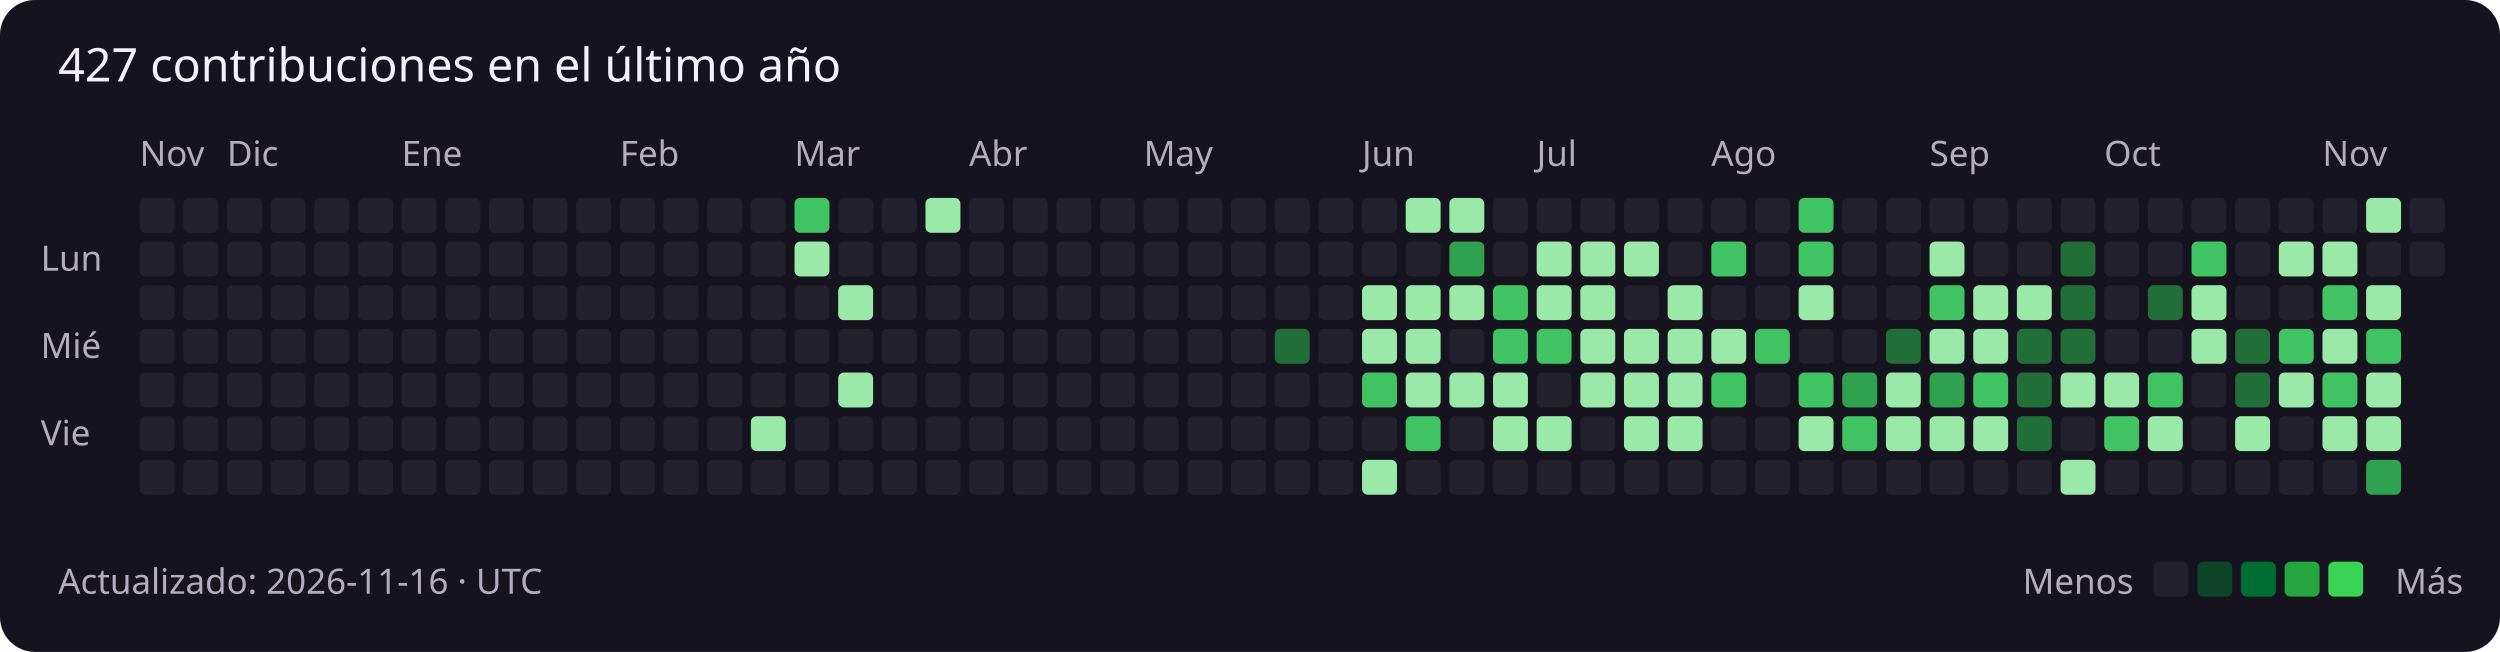
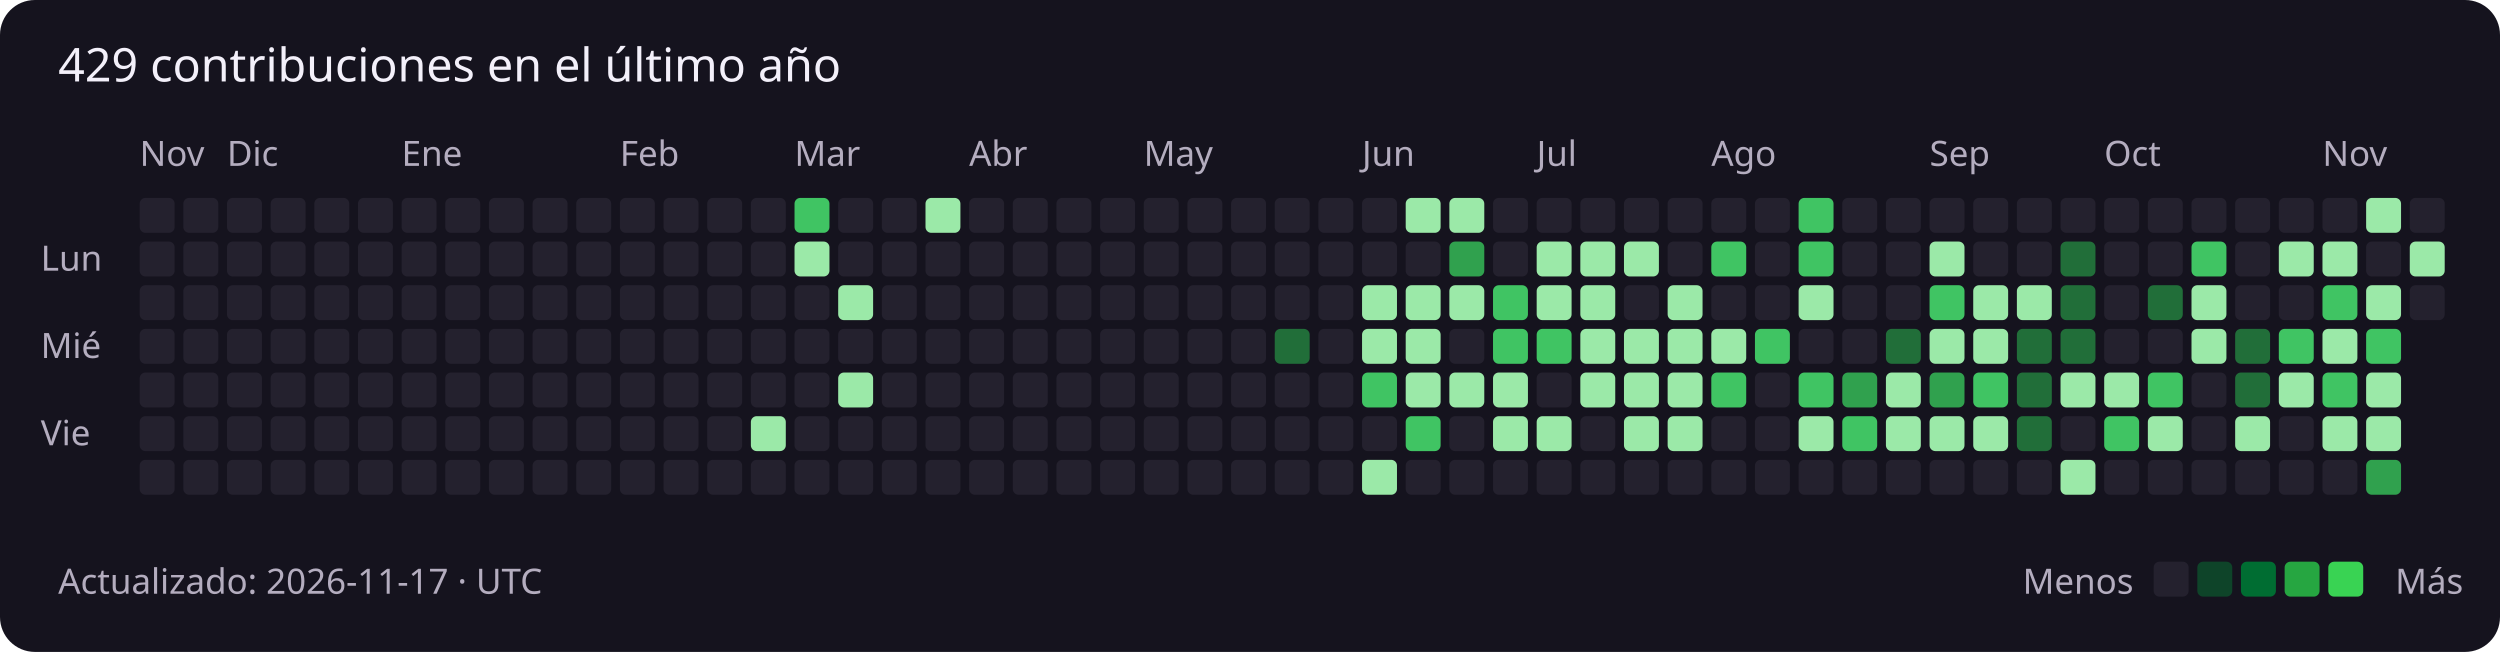
<svg xmlns="http://www.w3.org/2000/svg" width="859" height="224" viewBox="0 0 859 224" role="img" aria-labelledby="title description">
  <rect width="100%" height="100%" rx="12" fill="#15131e" />
  <g font-family="Segoe UI, sans-serif" font-size="12" fill="#b4adbf">
-     <text x="20" y="28" fill="#f3f0fa" font-size="16">427 contribuciones en el último año</text>
+     <text x="20" y="28" fill="#f3f0fa" font-size="16">429 contribuciones en el último año</text>
    <text x="48" y="57">Nov</text>
    <rect x="48" y="68" width="12" height="12" rx="2" fill="#24212e" />
    <rect x="48" y="83" width="12" height="12" rx="2" fill="#24212e" />
    <rect x="48" y="98" width="12" height="12" rx="2" fill="#24212e" />
    <rect x="48" y="113" width="12" height="12" rx="2" fill="#24212e" />
    <rect x="48" y="128" width="12" height="12" rx="2" fill="#24212e" />
    <rect x="48" y="143" width="12" height="12" rx="2" fill="#24212e" />
    <rect x="48" y="158" width="12" height="12" rx="2" fill="#24212e" />
    <rect x="63" y="68" width="12" height="12" rx="2" fill="#24212e" />
    <rect x="63" y="83" width="12" height="12" rx="2" fill="#24212e" />
    <rect x="63" y="98" width="12" height="12" rx="2" fill="#24212e" />
    <rect x="63" y="113" width="12" height="12" rx="2" fill="#24212e" />
    <rect x="63" y="128" width="12" height="12" rx="2" fill="#24212e" />
    <rect x="63" y="143" width="12" height="12" rx="2" fill="#24212e" />
    <rect x="63" y="158" width="12" height="12" rx="2" fill="#24212e" />
    <rect x="78" y="68" width="12" height="12" rx="2" fill="#24212e" />
    <text x="78" y="57">Dic</text>
    <rect x="78" y="83" width="12" height="12" rx="2" fill="#24212e" />
    <rect x="78" y="98" width="12" height="12" rx="2" fill="#24212e" />
    <rect x="78" y="113" width="12" height="12" rx="2" fill="#24212e" />
    <rect x="78" y="128" width="12" height="12" rx="2" fill="#24212e" />
    <rect x="78" y="143" width="12" height="12" rx="2" fill="#24212e" />
    <rect x="78" y="158" width="12" height="12" rx="2" fill="#24212e" />
    <rect x="93" y="68" width="12" height="12" rx="2" fill="#24212e" />
    <rect x="93" y="83" width="12" height="12" rx="2" fill="#24212e" />
    <rect x="93" y="98" width="12" height="12" rx="2" fill="#24212e" />
    <rect x="93" y="113" width="12" height="12" rx="2" fill="#24212e" />
    <rect x="93" y="128" width="12" height="12" rx="2" fill="#24212e" />
    <rect x="93" y="143" width="12" height="12" rx="2" fill="#24212e" />
    <rect x="93" y="158" width="12" height="12" rx="2" fill="#24212e" />
    <rect x="108" y="68" width="12" height="12" rx="2" fill="#24212e" />
    <rect x="108" y="83" width="12" height="12" rx="2" fill="#24212e" />
    <rect x="108" y="98" width="12" height="12" rx="2" fill="#24212e" />
    <rect x="108" y="113" width="12" height="12" rx="2" fill="#24212e" />
    <rect x="108" y="128" width="12" height="12" rx="2" fill="#24212e" />
    <rect x="108" y="143" width="12" height="12" rx="2" fill="#24212e" />
    <rect x="108" y="158" width="12" height="12" rx="2" fill="#24212e" />
    <rect x="123" y="68" width="12" height="12" rx="2" fill="#24212e" />
    <rect x="123" y="83" width="12" height="12" rx="2" fill="#24212e" />
    <rect x="123" y="98" width="12" height="12" rx="2" fill="#24212e" />
    <rect x="123" y="113" width="12" height="12" rx="2" fill="#24212e" />
    <rect x="123" y="128" width="12" height="12" rx="2" fill="#24212e" />
    <rect x="123" y="143" width="12" height="12" rx="2" fill="#24212e" />
    <rect x="123" y="158" width="12" height="12" rx="2" fill="#24212e" />
    <rect x="138" y="68" width="12" height="12" rx="2" fill="#24212e" />
    <rect x="138" y="83" width="12" height="12" rx="2" fill="#24212e" />
    <rect x="138" y="98" width="12" height="12" rx="2" fill="#24212e" />
    <rect x="138" y="113" width="12" height="12" rx="2" fill="#24212e" />
    <text x="138" y="57">Ene</text>
    <rect x="138" y="128" width="12" height="12" rx="2" fill="#24212e" />
    <rect x="138" y="143" width="12" height="12" rx="2" fill="#24212e" />
    <rect x="138" y="158" width="12" height="12" rx="2" fill="#24212e" />
    <rect x="153" y="68" width="12" height="12" rx="2" fill="#24212e" />
    <rect x="153" y="83" width="12" height="12" rx="2" fill="#24212e" />
    <rect x="153" y="98" width="12" height="12" rx="2" fill="#24212e" />
    <rect x="153" y="113" width="12" height="12" rx="2" fill="#24212e" />
    <rect x="153" y="128" width="12" height="12" rx="2" fill="#24212e" />
    <rect x="153" y="143" width="12" height="12" rx="2" fill="#24212e" />
    <rect x="153" y="158" width="12" height="12" rx="2" fill="#24212e" />
    <rect x="168" y="68" width="12" height="12" rx="2" fill="#24212e" />
    <rect x="168" y="83" width="12" height="12" rx="2" fill="#24212e" />
    <rect x="168" y="98" width="12" height="12" rx="2" fill="#24212e" />
    <rect x="168" y="113" width="12" height="12" rx="2" fill="#24212e" />
    <rect x="168" y="128" width="12" height="12" rx="2" fill="#24212e" />
    <rect x="168" y="143" width="12" height="12" rx="2" fill="#24212e" />
    <rect x="168" y="158" width="12" height="12" rx="2" fill="#24212e" />
    <rect x="183" y="68" width="12" height="12" rx="2" fill="#24212e" />
    <rect x="183" y="83" width="12" height="12" rx="2" fill="#24212e" />
    <rect x="183" y="98" width="12" height="12" rx="2" fill="#24212e" />
    <rect x="183" y="113" width="12" height="12" rx="2" fill="#24212e" />
    <rect x="183" y="128" width="12" height="12" rx="2" fill="#24212e" />
    <rect x="183" y="143" width="12" height="12" rx="2" fill="#24212e" />
    <rect x="183" y="158" width="12" height="12" rx="2" fill="#24212e" />
    <rect x="198" y="68" width="12" height="12" rx="2" fill="#24212e" />
    <rect x="198" y="83" width="12" height="12" rx="2" fill="#24212e" />
    <rect x="198" y="98" width="12" height="12" rx="2" fill="#24212e" />
    <rect x="198" y="113" width="12" height="12" rx="2" fill="#24212e" />
    <rect x="198" y="128" width="12" height="12" rx="2" fill="#24212e" />
    <rect x="198" y="143" width="12" height="12" rx="2" fill="#24212e" />
    <rect x="198" y="158" width="12" height="12" rx="2" fill="#24212e" />
    <text x="213" y="57">Feb</text>
    <rect x="213" y="68" width="12" height="12" rx="2" fill="#24212e" />
    <rect x="213" y="83" width="12" height="12" rx="2" fill="#24212e" />
    <rect x="213" y="98" width="12" height="12" rx="2" fill="#24212e" />
    <rect x="213" y="113" width="12" height="12" rx="2" fill="#24212e" />
    <rect x="213" y="128" width="12" height="12" rx="2" fill="#24212e" />
    <rect x="213" y="143" width="12" height="12" rx="2" fill="#24212e" />
    <rect x="213" y="158" width="12" height="12" rx="2" fill="#24212e" />
    <rect x="228" y="68" width="12" height="12" rx="2" fill="#24212e" />
    <rect x="228" y="83" width="12" height="12" rx="2" fill="#24212e" />
    <rect x="228" y="98" width="12" height="12" rx="2" fill="#24212e" />
    <rect x="228" y="113" width="12" height="12" rx="2" fill="#24212e" />
    <rect x="228" y="128" width="12" height="12" rx="2" fill="#24212e" />
    <rect x="228" y="143" width="12" height="12" rx="2" fill="#24212e" />
    <rect x="228" y="158" width="12" height="12" rx="2" fill="#24212e" />
    <rect x="243" y="68" width="12" height="12" rx="2" fill="#24212e" />
    <rect x="243" y="83" width="12" height="12" rx="2" fill="#24212e" />
    <rect x="243" y="98" width="12" height="12" rx="2" fill="#24212e" />
    <rect x="243" y="113" width="12" height="12" rx="2" fill="#24212e" />
    <rect x="243" y="128" width="12" height="12" rx="2" fill="#24212e" />
    <rect x="243" y="143" width="12" height="12" rx="2" fill="#24212e" />
    <rect x="243" y="158" width="12" height="12" rx="2" fill="#24212e" />
    <rect x="258" y="68" width="12" height="12" rx="2" fill="#24212e" />
    <rect x="258" y="83" width="12" height="12" rx="2" fill="#24212e" />
    <rect x="258" y="98" width="12" height="12" rx="2" fill="#24212e" />
    <rect x="258" y="113" width="12" height="12" rx="2" fill="#24212e" />
    <rect x="258" y="128" width="12" height="12" rx="2" fill="#24212e" />
    <rect x="258" y="143" width="12" height="12" rx="2" fill="#9be9a8" />
    <rect x="258" y="158" width="12" height="12" rx="2" fill="#24212e" />
    <text x="273" y="57">Mar</text>
    <rect x="273" y="68" width="12" height="12" rx="2" fill="#40c463" />
    <rect x="273" y="83" width="12" height="12" rx="2" fill="#9be9a8" />
    <rect x="273" y="98" width="12" height="12" rx="2" fill="#24212e" />
    <rect x="273" y="113" width="12" height="12" rx="2" fill="#24212e" />
    <rect x="273" y="128" width="12" height="12" rx="2" fill="#24212e" />
    <rect x="273" y="143" width="12" height="12" rx="2" fill="#24212e" />
    <rect x="273" y="158" width="12" height="12" rx="2" fill="#24212e" />
    <rect x="288" y="68" width="12" height="12" rx="2" fill="#24212e" />
    <rect x="288" y="83" width="12" height="12" rx="2" fill="#24212e" />
    <rect x="288" y="98" width="12" height="12" rx="2" fill="#9be9a8" />
    <rect x="288" y="113" width="12" height="12" rx="2" fill="#24212e" />
    <rect x="288" y="128" width="12" height="12" rx="2" fill="#9be9a8" />
    <rect x="288" y="143" width="12" height="12" rx="2" fill="#24212e" />
    <rect x="288" y="158" width="12" height="12" rx="2" fill="#24212e" />
    <rect x="303" y="68" width="12" height="12" rx="2" fill="#24212e" />
    <rect x="303" y="83" width="12" height="12" rx="2" fill="#24212e" />
    <rect x="303" y="98" width="12" height="12" rx="2" fill="#24212e" />
    <rect x="303" y="113" width="12" height="12" rx="2" fill="#24212e" />
    <rect x="303" y="128" width="12" height="12" rx="2" fill="#24212e" />
    <rect x="303" y="143" width="12" height="12" rx="2" fill="#24212e" />
    <rect x="303" y="158" width="12" height="12" rx="2" fill="#24212e" />
    <rect x="318" y="68" width="12" height="12" rx="2" fill="#9be9a8" />
    <rect x="318" y="83" width="12" height="12" rx="2" fill="#24212e" />
    <rect x="318" y="98" width="12" height="12" rx="2" fill="#24212e" />
    <rect x="318" y="113" width="12" height="12" rx="2" fill="#24212e" />
    <rect x="318" y="128" width="12" height="12" rx="2" fill="#24212e" />
    <rect x="318" y="143" width="12" height="12" rx="2" fill="#24212e" />
    <rect x="318" y="158" width="12" height="12" rx="2" fill="#24212e" />
    <rect x="333" y="68" width="12" height="12" rx="2" fill="#24212e" />
    <rect x="333" y="83" width="12" height="12" rx="2" fill="#24212e" />
    <rect x="333" y="98" width="12" height="12" rx="2" fill="#24212e" />
    <text x="333" y="57">Abr</text>
    <rect x="333" y="113" width="12" height="12" rx="2" fill="#24212e" />
    <rect x="333" y="128" width="12" height="12" rx="2" fill="#24212e" />
    <rect x="333" y="143" width="12" height="12" rx="2" fill="#24212e" />
    <rect x="333" y="158" width="12" height="12" rx="2" fill="#24212e" />
    <rect x="348" y="68" width="12" height="12" rx="2" fill="#24212e" />
    <rect x="348" y="83" width="12" height="12" rx="2" fill="#24212e" />
    <rect x="348" y="98" width="12" height="12" rx="2" fill="#24212e" />
    <rect x="348" y="113" width="12" height="12" rx="2" fill="#24212e" />
    <rect x="348" y="128" width="12" height="12" rx="2" fill="#24212e" />
    <rect x="348" y="143" width="12" height="12" rx="2" fill="#24212e" />
    <rect x="348" y="158" width="12" height="12" rx="2" fill="#24212e" />
    <rect x="363" y="68" width="12" height="12" rx="2" fill="#24212e" />
    <rect x="363" y="83" width="12" height="12" rx="2" fill="#24212e" />
    <rect x="363" y="98" width="12" height="12" rx="2" fill="#24212e" />
    <rect x="363" y="113" width="12" height="12" rx="2" fill="#24212e" />
    <rect x="363" y="128" width="12" height="12" rx="2" fill="#24212e" />
    <rect x="363" y="143" width="12" height="12" rx="2" fill="#24212e" />
    <rect x="363" y="158" width="12" height="12" rx="2" fill="#24212e" />
    <rect x="378" y="68" width="12" height="12" rx="2" fill="#24212e" />
    <rect x="378" y="83" width="12" height="12" rx="2" fill="#24212e" />
    <rect x="378" y="98" width="12" height="12" rx="2" fill="#24212e" />
    <rect x="378" y="113" width="12" height="12" rx="2" fill="#24212e" />
    <rect x="378" y="128" width="12" height="12" rx="2" fill="#24212e" />
    <rect x="378" y="143" width="12" height="12" rx="2" fill="#24212e" />
    <rect x="378" y="158" width="12" height="12" rx="2" fill="#24212e" />
    <rect x="393" y="68" width="12" height="12" rx="2" fill="#24212e" />
    <rect x="393" y="83" width="12" height="12" rx="2" fill="#24212e" />
    <rect x="393" y="98" width="12" height="12" rx="2" fill="#24212e" />
    <rect x="393" y="113" width="12" height="12" rx="2" fill="#24212e" />
    <rect x="393" y="128" width="12" height="12" rx="2" fill="#24212e" />
    <text x="393" y="57">May</text>
    <rect x="393" y="143" width="12" height="12" rx="2" fill="#24212e" />
    <rect x="393" y="158" width="12" height="12" rx="2" fill="#24212e" />
    <rect x="408" y="68" width="12" height="12" rx="2" fill="#24212e" />
    <rect x="408" y="83" width="12" height="12" rx="2" fill="#24212e" />
    <rect x="408" y="98" width="12" height="12" rx="2" fill="#24212e" />
    <rect x="408" y="113" width="12" height="12" rx="2" fill="#24212e" />
    <rect x="408" y="128" width="12" height="12" rx="2" fill="#24212e" />
    <rect x="408" y="143" width="12" height="12" rx="2" fill="#24212e" />
    <rect x="408" y="158" width="12" height="12" rx="2" fill="#24212e" />
    <rect x="423" y="68" width="12" height="12" rx="2" fill="#24212e" />
    <rect x="423" y="83" width="12" height="12" rx="2" fill="#24212e" />
    <rect x="423" y="98" width="12" height="12" rx="2" fill="#24212e" />
    <rect x="423" y="113" width="12" height="12" rx="2" fill="#24212e" />
    <rect x="423" y="128" width="12" height="12" rx="2" fill="#24212e" />
    <rect x="423" y="143" width="12" height="12" rx="2" fill="#24212e" />
    <rect x="423" y="158" width="12" height="12" rx="2" fill="#24212e" />
    <rect x="438" y="68" width="12" height="12" rx="2" fill="#24212e" />
    <rect x="438" y="83" width="12" height="12" rx="2" fill="#24212e" />
    <rect x="438" y="98" width="12" height="12" rx="2" fill="#24212e" />
    <rect x="438" y="113" width="12" height="12" rx="2" fill="#216e39" />
    <rect x="438" y="128" width="12" height="12" rx="2" fill="#24212e" />
    <rect x="438" y="143" width="12" height="12" rx="2" fill="#24212e" />
    <rect x="438" y="158" width="12" height="12" rx="2" fill="#24212e" />
    <rect x="453" y="68" width="12" height="12" rx="2" fill="#24212e" />
    <rect x="453" y="83" width="12" height="12" rx="2" fill="#24212e" />
    <rect x="453" y="98" width="12" height="12" rx="2" fill="#24212e" />
    <rect x="453" y="113" width="12" height="12" rx="2" fill="#24212e" />
    <rect x="453" y="128" width="12" height="12" rx="2" fill="#24212e" />
    <rect x="453" y="143" width="12" height="12" rx="2" fill="#24212e" />
    <rect x="453" y="158" width="12" height="12" rx="2" fill="#24212e" />
    <rect x="468" y="68" width="12" height="12" rx="2" fill="#24212e" />
    <text x="468" y="57">Jun</text>
    <rect x="468" y="83" width="12" height="12" rx="2" fill="#24212e" />
    <rect x="468" y="98" width="12" height="12" rx="2" fill="#9be9a8" />
    <rect x="468" y="113" width="12" height="12" rx="2" fill="#9be9a8" />
    <rect x="468" y="128" width="12" height="12" rx="2" fill="#40c463" />
    <rect x="468" y="143" width="12" height="12" rx="2" fill="#24212e" />
    <rect x="468" y="158" width="12" height="12" rx="2" fill="#9be9a8" />
    <rect x="483" y="68" width="12" height="12" rx="2" fill="#9be9a8" />
    <rect x="483" y="83" width="12" height="12" rx="2" fill="#24212e" />
    <rect x="483" y="98" width="12" height="12" rx="2" fill="#9be9a8" />
    <rect x="483" y="113" width="12" height="12" rx="2" fill="#9be9a8" />
    <rect x="483" y="128" width="12" height="12" rx="2" fill="#9be9a8" />
    <rect x="483" y="143" width="12" height="12" rx="2" fill="#40c463" />
    <rect x="483" y="158" width="12" height="12" rx="2" fill="#24212e" />
    <rect x="498" y="68" width="12" height="12" rx="2" fill="#9be9a8" />
    <rect x="498" y="83" width="12" height="12" rx="2" fill="#30a14e" />
    <rect x="498" y="98" width="12" height="12" rx="2" fill="#9be9a8" />
    <rect x="498" y="113" width="12" height="12" rx="2" fill="#24212e" />
    <rect x="498" y="128" width="12" height="12" rx="2" fill="#9be9a8" />
    <rect x="498" y="143" width="12" height="12" rx="2" fill="#24212e" />
    <rect x="498" y="158" width="12" height="12" rx="2" fill="#24212e" />
    <rect x="513" y="68" width="12" height="12" rx="2" fill="#24212e" />
    <rect x="513" y="83" width="12" height="12" rx="2" fill="#24212e" />
    <rect x="513" y="98" width="12" height="12" rx="2" fill="#40c463" />
    <rect x="513" y="113" width="12" height="12" rx="2" fill="#40c463" />
    <rect x="513" y="128" width="12" height="12" rx="2" fill="#9be9a8" />
    <rect x="513" y="143" width="12" height="12" rx="2" fill="#9be9a8" />
    <rect x="513" y="158" width="12" height="12" rx="2" fill="#24212e" />
    <rect x="528" y="68" width="12" height="12" rx="2" fill="#24212e" />
    <rect x="528" y="83" width="12" height="12" rx="2" fill="#9be9a8" />
    <rect x="528" y="98" width="12" height="12" rx="2" fill="#9be9a8" />
    <text x="528" y="57">Jul</text>
    <rect x="528" y="113" width="12" height="12" rx="2" fill="#40c463" />
    <rect x="528" y="128" width="12" height="12" rx="2" fill="#24212e" />
    <rect x="528" y="143" width="12" height="12" rx="2" fill="#9be9a8" />
    <rect x="528" y="158" width="12" height="12" rx="2" fill="#24212e" />
    <rect x="543" y="68" width="12" height="12" rx="2" fill="#24212e" />
    <rect x="543" y="83" width="12" height="12" rx="2" fill="#9be9a8" />
    <rect x="543" y="98" width="12" height="12" rx="2" fill="#9be9a8" />
    <rect x="543" y="113" width="12" height="12" rx="2" fill="#9be9a8" />
    <rect x="543" y="128" width="12" height="12" rx="2" fill="#9be9a8" />
    <rect x="543" y="143" width="12" height="12" rx="2" fill="#24212e" />
    <rect x="543" y="158" width="12" height="12" rx="2" fill="#24212e" />
    <rect x="558" y="68" width="12" height="12" rx="2" fill="#24212e" />
    <rect x="558" y="83" width="12" height="12" rx="2" fill="#9be9a8" />
    <rect x="558" y="98" width="12" height="12" rx="2" fill="#24212e" />
    <rect x="558" y="113" width="12" height="12" rx="2" fill="#9be9a8" />
    <rect x="558" y="128" width="12" height="12" rx="2" fill="#9be9a8" />
    <rect x="558" y="143" width="12" height="12" rx="2" fill="#9be9a8" />
    <rect x="558" y="158" width="12" height="12" rx="2" fill="#24212e" />
    <rect x="573" y="68" width="12" height="12" rx="2" fill="#24212e" />
    <rect x="573" y="83" width="12" height="12" rx="2" fill="#24212e" />
    <rect x="573" y="98" width="12" height="12" rx="2" fill="#9be9a8" />
    <rect x="573" y="113" width="12" height="12" rx="2" fill="#9be9a8" />
    <rect x="573" y="128" width="12" height="12" rx="2" fill="#9be9a8" />
    <rect x="573" y="143" width="12" height="12" rx="2" fill="#9be9a8" />
    <rect x="573" y="158" width="12" height="12" rx="2" fill="#24212e" />
    <rect x="588" y="68" width="12" height="12" rx="2" fill="#24212e" />
    <rect x="588" y="83" width="12" height="12" rx="2" fill="#40c463" />
    <rect x="588" y="98" width="12" height="12" rx="2" fill="#24212e" />
    <rect x="588" y="113" width="12" height="12" rx="2" fill="#9be9a8" />
    <rect x="588" y="128" width="12" height="12" rx="2" fill="#40c463" />
    <rect x="588" y="143" width="12" height="12" rx="2" fill="#24212e" />
    <text x="588" y="57">Ago</text>
    <rect x="588" y="158" width="12" height="12" rx="2" fill="#24212e" />
    <rect x="603" y="68" width="12" height="12" rx="2" fill="#24212e" />
    <rect x="603" y="83" width="12" height="12" rx="2" fill="#24212e" />
    <rect x="603" y="98" width="12" height="12" rx="2" fill="#24212e" />
    <rect x="603" y="113" width="12" height="12" rx="2" fill="#40c463" />
    <rect x="603" y="128" width="12" height="12" rx="2" fill="#24212e" />
    <rect x="603" y="143" width="12" height="12" rx="2" fill="#24212e" />
    <rect x="603" y="158" width="12" height="12" rx="2" fill="#24212e" />
    <rect x="618" y="68" width="12" height="12" rx="2" fill="#40c463" />
    <rect x="618" y="83" width="12" height="12" rx="2" fill="#40c463" />
    <rect x="618" y="98" width="12" height="12" rx="2" fill="#9be9a8" />
    <rect x="618" y="113" width="12" height="12" rx="2" fill="#24212e" />
    <rect x="618" y="128" width="12" height="12" rx="2" fill="#40c463" />
    <rect x="618" y="143" width="12" height="12" rx="2" fill="#9be9a8" />
    <rect x="618" y="158" width="12" height="12" rx="2" fill="#24212e" />
    <rect x="633" y="68" width="12" height="12" rx="2" fill="#24212e" />
    <rect x="633" y="83" width="12" height="12" rx="2" fill="#24212e" />
    <rect x="633" y="98" width="12" height="12" rx="2" fill="#24212e" />
    <rect x="633" y="113" width="12" height="12" rx="2" fill="#24212e" />
    <rect x="633" y="128" width="12" height="12" rx="2" fill="#30a14e" />
    <rect x="633" y="143" width="12" height="12" rx="2" fill="#40c463" />
    <rect x="633" y="158" width="12" height="12" rx="2" fill="#24212e" />
    <rect x="648" y="68" width="12" height="12" rx="2" fill="#24212e" />
    <rect x="648" y="83" width="12" height="12" rx="2" fill="#24212e" />
    <rect x="648" y="98" width="12" height="12" rx="2" fill="#24212e" />
    <rect x="648" y="113" width="12" height="12" rx="2" fill="#216e39" />
    <rect x="648" y="128" width="12" height="12" rx="2" fill="#9be9a8" />
    <rect x="648" y="143" width="12" height="12" rx="2" fill="#9be9a8" />
    <rect x="648" y="158" width="12" height="12" rx="2" fill="#24212e" />
    <rect x="663" y="68" width="12" height="12" rx="2" fill="#24212e" />
    <rect x="663" y="83" width="12" height="12" rx="2" fill="#9be9a8" />
    <text x="663" y="57">Sep</text>
    <rect x="663" y="98" width="12" height="12" rx="2" fill="#40c463" />
    <rect x="663" y="113" width="12" height="12" rx="2" fill="#9be9a8" />
    <rect x="663" y="128" width="12" height="12" rx="2" fill="#30a14e" />
    <rect x="663" y="143" width="12" height="12" rx="2" fill="#9be9a8" />
    <rect x="663" y="158" width="12" height="12" rx="2" fill="#24212e" />
    <rect x="678" y="68" width="12" height="12" rx="2" fill="#24212e" />
    <rect x="678" y="83" width="12" height="12" rx="2" fill="#24212e" />
    <rect x="678" y="98" width="12" height="12" rx="2" fill="#9be9a8" />
    <rect x="678" y="113" width="12" height="12" rx="2" fill="#9be9a8" />
    <rect x="678" y="128" width="12" height="12" rx="2" fill="#40c463" />
    <rect x="678" y="143" width="12" height="12" rx="2" fill="#9be9a8" />
    <rect x="678" y="158" width="12" height="12" rx="2" fill="#24212e" />
    <rect x="693" y="68" width="12" height="12" rx="2" fill="#24212e" />
    <rect x="693" y="83" width="12" height="12" rx="2" fill="#24212e" />
    <rect x="693" y="98" width="12" height="12" rx="2" fill="#9be9a8" />
    <rect x="693" y="113" width="12" height="12" rx="2" fill="#216e39" />
    <rect x="693" y="128" width="12" height="12" rx="2" fill="#216e39" />
    <rect x="693" y="143" width="12" height="12" rx="2" fill="#216e39" />
    <rect x="693" y="158" width="12" height="12" rx="2" fill="#24212e" />
    <rect x="708" y="68" width="12" height="12" rx="2" fill="#24212e" />
    <rect x="708" y="83" width="12" height="12" rx="2" fill="#216e39" />
    <rect x="708" y="98" width="12" height="12" rx="2" fill="#216e39" />
    <rect x="708" y="113" width="12" height="12" rx="2" fill="#216e39" />
    <rect x="708" y="128" width="12" height="12" rx="2" fill="#9be9a8" />
    <rect x="708" y="143" width="12" height="12" rx="2" fill="#24212e" />
    <rect x="708" y="158" width="12" height="12" rx="2" fill="#9be9a8" />
    <rect x="723" y="68" width="12" height="12" rx="2" fill="#24212e" />
    <rect x="723" y="83" width="12" height="12" rx="2" fill="#24212e" />
    <rect x="723" y="98" width="12" height="12" rx="2" fill="#24212e" />
    <rect x="723" y="113" width="12" height="12" rx="2" fill="#24212e" />
    <text x="723" y="57">Oct</text>
    <rect x="723" y="128" width="12" height="12" rx="2" fill="#9be9a8" />
    <rect x="723" y="143" width="12" height="12" rx="2" fill="#40c463" />
    <rect x="723" y="158" width="12" height="12" rx="2" fill="#24212e" />
    <rect x="738" y="68" width="12" height="12" rx="2" fill="#24212e" />
    <rect x="738" y="83" width="12" height="12" rx="2" fill="#24212e" />
    <rect x="738" y="98" width="12" height="12" rx="2" fill="#216e39" />
    <rect x="738" y="113" width="12" height="12" rx="2" fill="#24212e" />
    <rect x="738" y="128" width="12" height="12" rx="2" fill="#40c463" />
    <rect x="738" y="143" width="12" height="12" rx="2" fill="#9be9a8" />
    <rect x="738" y="158" width="12" height="12" rx="2" fill="#24212e" />
    <rect x="753" y="68" width="12" height="12" rx="2" fill="#24212e" />
    <rect x="753" y="83" width="12" height="12" rx="2" fill="#40c463" />
    <rect x="753" y="98" width="12" height="12" rx="2" fill="#9be9a8" />
    <rect x="753" y="113" width="12" height="12" rx="2" fill="#9be9a8" />
    <rect x="753" y="128" width="12" height="12" rx="2" fill="#24212e" />
    <rect x="753" y="143" width="12" height="12" rx="2" fill="#24212e" />
    <rect x="753" y="158" width="12" height="12" rx="2" fill="#24212e" />
    <rect x="768" y="68" width="12" height="12" rx="2" fill="#24212e" />
    <rect x="768" y="83" width="12" height="12" rx="2" fill="#24212e" />
    <rect x="768" y="98" width="12" height="12" rx="2" fill="#24212e" />
    <rect x="768" y="113" width="12" height="12" rx="2" fill="#216e39" />
    <rect x="768" y="128" width="12" height="12" rx="2" fill="#216e39" />
    <rect x="768" y="143" width="12" height="12" rx="2" fill="#9be9a8" />
    <rect x="768" y="158" width="12" height="12" rx="2" fill="#24212e" />
    <rect x="783" y="68" width="12" height="12" rx="2" fill="#24212e" />
    <rect x="783" y="83" width="12" height="12" rx="2" fill="#9be9a8" />
    <rect x="783" y="98" width="12" height="12" rx="2" fill="#24212e" />
    <rect x="783" y="113" width="12" height="12" rx="2" fill="#40c463" />
    <rect x="783" y="128" width="12" height="12" rx="2" fill="#9be9a8" />
    <rect x="783" y="143" width="12" height="12" rx="2" fill="#24212e" />
    <rect x="783" y="158" width="12" height="12" rx="2" fill="#24212e" />
    <text x="798" y="57">Nov</text>
    <rect x="798" y="68" width="12" height="12" rx="2" fill="#24212e" />
    <rect x="798" y="83" width="12" height="12" rx="2" fill="#9be9a8" />
    <rect x="798" y="98" width="12" height="12" rx="2" fill="#40c463" />
    <rect x="798" y="113" width="12" height="12" rx="2" fill="#9be9a8" />
    <rect x="798" y="128" width="12" height="12" rx="2" fill="#40c463" />
    <rect x="798" y="143" width="12" height="12" rx="2" fill="#9be9a8" />
    <rect x="798" y="158" width="12" height="12" rx="2" fill="#24212e" />
    <rect x="813" y="68" width="12" height="12" rx="2" fill="#9be9a8" />
    <rect x="813" y="83" width="12" height="12" rx="2" fill="#24212e" />
    <rect x="813" y="98" width="12" height="12" rx="2" fill="#9be9a8" />
    <rect x="813" y="113" width="12" height="12" rx="2" fill="#40c463" />
    <rect x="813" y="128" width="12" height="12" rx="2" fill="#9be9a8" />
    <rect x="813" y="143" width="12" height="12" rx="2" fill="#9be9a8" />
    <rect x="813" y="158" width="12" height="12" rx="2" fill="#30a14e" />
    <rect x="828" y="68" width="12" height="12" rx="2" fill="#24212e" />
-     <rect x="828" y="83" width="12" height="12" rx="2" fill="#24212e" />
+     <rect x="828" y="83" width="12" height="12" rx="2" fill="#9be9a8" />
+     <rect x="828" y="98" width="12" height="12" rx="2" fill="#24212e" />
    <text x="14" y="93">Lun</text>
    <text x="14" y="123">Mié</text>
    <text x="14" y="153">Vie</text>
-     <text x="20" y="204">Actualizado: 2026-11-16 · UTC</text>
+     <text x="20" y="204">Actualizado: 2026-11-17 · UTC</text>
    <text x="695" y="204">Menos</text>
    <rect x="740" y="193" width="12" height="12" rx="2" fill="#24212e" />
    <rect x="755" y="193" width="12" height="12" rx="2" fill="#0e4429" />
    <rect x="770" y="193" width="12" height="12" rx="2" fill="#006d32" />
    <rect x="785" y="193" width="12" height="12" rx="2" fill="#26a641" />
    <rect x="800" y="193" width="12" height="12" rx="2" fill="#39d353" />
    <text x="823" y="204">Más</text>
  </g>
</svg>
